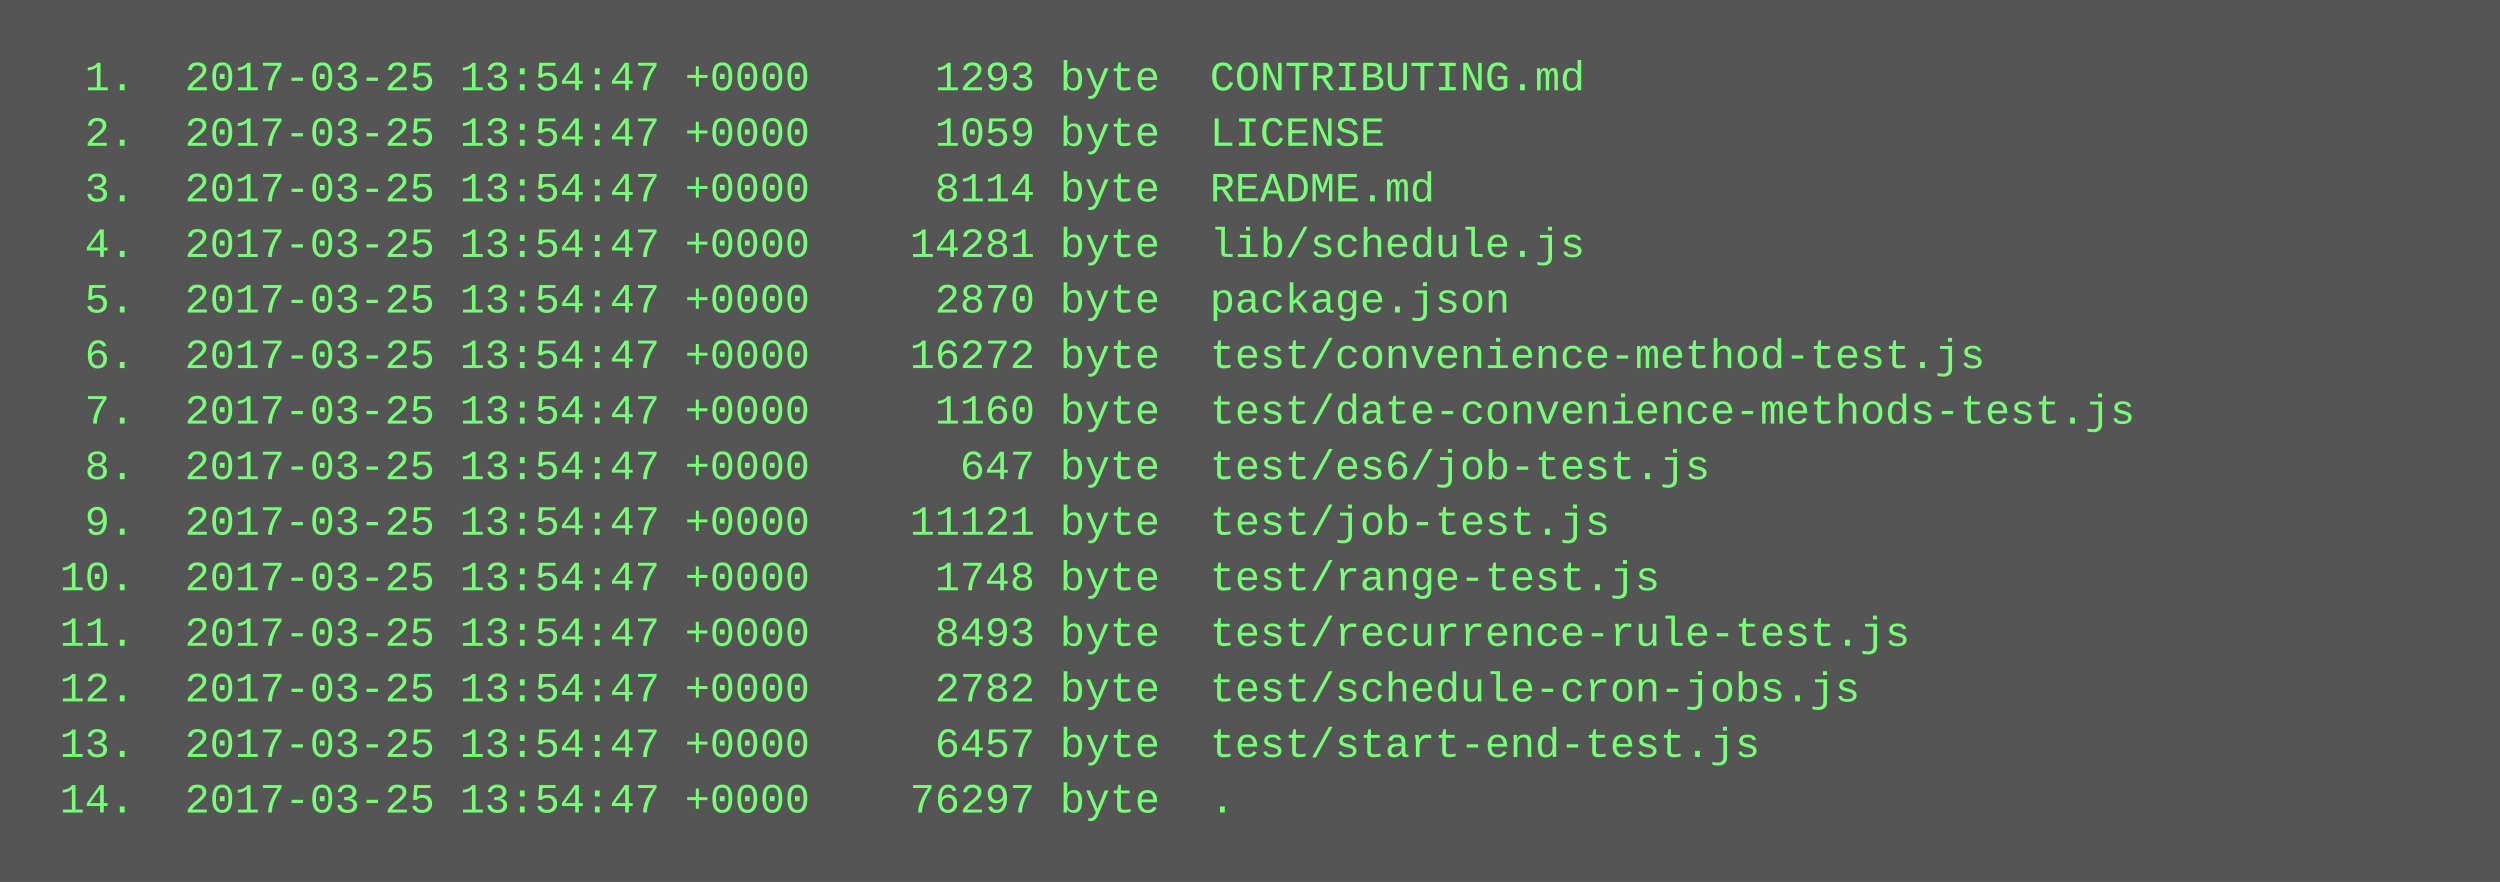
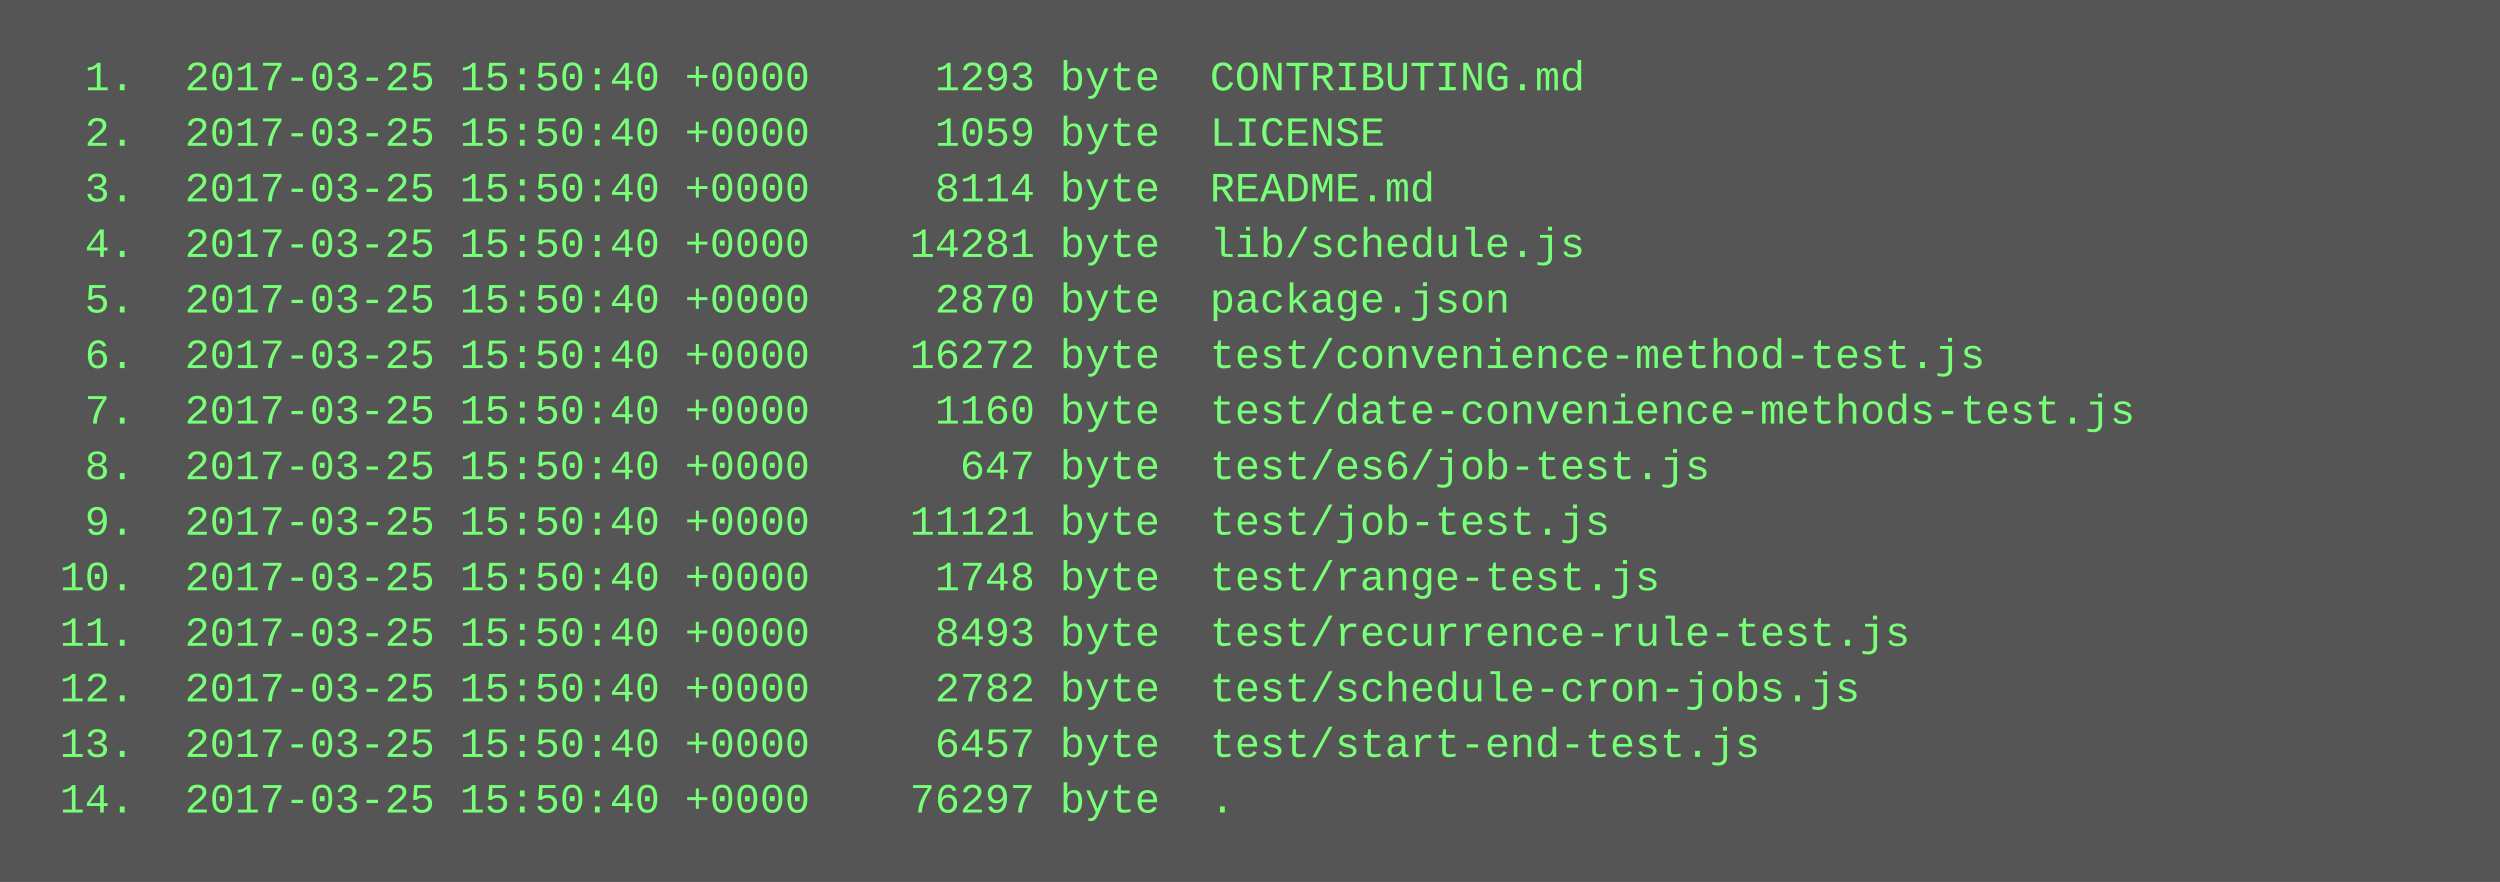
<svg xmlns="http://www.w3.org/2000/svg" height="254" width="720">
  <rect height="254" fill="#555" width="720" />
  <text fill="#7f7" font-family="Courier New" font-size="12" xml:space="preserve">
-     <tspan x="10" y="26">  1.  2017-03-25 13:54:47 +0000     1293 byte  CONTRIBUTING.md</tspan>
-     <tspan x="10" y="42">  2.  2017-03-25 13:54:47 +0000     1059 byte  LICENSE</tspan>
-     <tspan x="10" y="58">  3.  2017-03-25 13:54:47 +0000     8114 byte  README.md</tspan>
-     <tspan x="10" y="74">  4.  2017-03-25 13:54:47 +0000    14281 byte  lib/schedule.js</tspan>
-     <tspan x="10" y="90">  5.  2017-03-25 13:54:47 +0000     2870 byte  package.json</tspan>
-     <tspan x="10" y="106">  6.  2017-03-25 13:54:47 +0000    16272 byte  test/convenience-method-test.js</tspan>
-     <tspan x="10" y="122">  7.  2017-03-25 13:54:47 +0000     1160 byte  test/date-convenience-methods-test.js</tspan>
-     <tspan x="10" y="138">  8.  2017-03-25 13:54:47 +0000      647 byte  test/es6/job-test.js</tspan>
-     <tspan x="10" y="154">  9.  2017-03-25 13:54:47 +0000    11121 byte  test/job-test.js</tspan>
-     <tspan x="10" y="170"> 10.  2017-03-25 13:54:47 +0000     1748 byte  test/range-test.js</tspan>
-     <tspan x="10" y="186"> 11.  2017-03-25 13:54:47 +0000     8493 byte  test/recurrence-rule-test.js</tspan>
-     <tspan x="10" y="202"> 12.  2017-03-25 13:54:47 +0000     2782 byte  test/schedule-cron-jobs.js</tspan>
-     <tspan x="10" y="218"> 13.  2017-03-25 13:54:47 +0000     6457 byte  test/start-end-test.js</tspan>
-     <tspan x="10" y="234"> 14.  2017-03-25 13:54:47 +0000    76297 byte  .</tspan>
+     <tspan x="10" y="26">  1.  2017-03-25 15:50:40 +0000     1293 byte  CONTRIBUTING.md</tspan>
+     <tspan x="10" y="42">  2.  2017-03-25 15:50:40 +0000     1059 byte  LICENSE</tspan>
+     <tspan x="10" y="58">  3.  2017-03-25 15:50:40 +0000     8114 byte  README.md</tspan>
+     <tspan x="10" y="74">  4.  2017-03-25 15:50:40 +0000    14281 byte  lib/schedule.js</tspan>
+     <tspan x="10" y="90">  5.  2017-03-25 15:50:40 +0000     2870 byte  package.json</tspan>
+     <tspan x="10" y="106">  6.  2017-03-25 15:50:40 +0000    16272 byte  test/convenience-method-test.js</tspan>
+     <tspan x="10" y="122">  7.  2017-03-25 15:50:40 +0000     1160 byte  test/date-convenience-methods-test.js</tspan>
+     <tspan x="10" y="138">  8.  2017-03-25 15:50:40 +0000      647 byte  test/es6/job-test.js</tspan>
+     <tspan x="10" y="154">  9.  2017-03-25 15:50:40 +0000    11121 byte  test/job-test.js</tspan>
+     <tspan x="10" y="170"> 10.  2017-03-25 15:50:40 +0000     1748 byte  test/range-test.js</tspan>
+     <tspan x="10" y="186"> 11.  2017-03-25 15:50:40 +0000     8493 byte  test/recurrence-rule-test.js</tspan>
+     <tspan x="10" y="202"> 12.  2017-03-25 15:50:40 +0000     2782 byte  test/schedule-cron-jobs.js</tspan>
+     <tspan x="10" y="218"> 13.  2017-03-25 15:50:40 +0000     6457 byte  test/start-end-test.js</tspan>
+     <tspan x="10" y="234"> 14.  2017-03-25 15:50:40 +0000    76297 byte  .</tspan>
  </text>
</svg>
